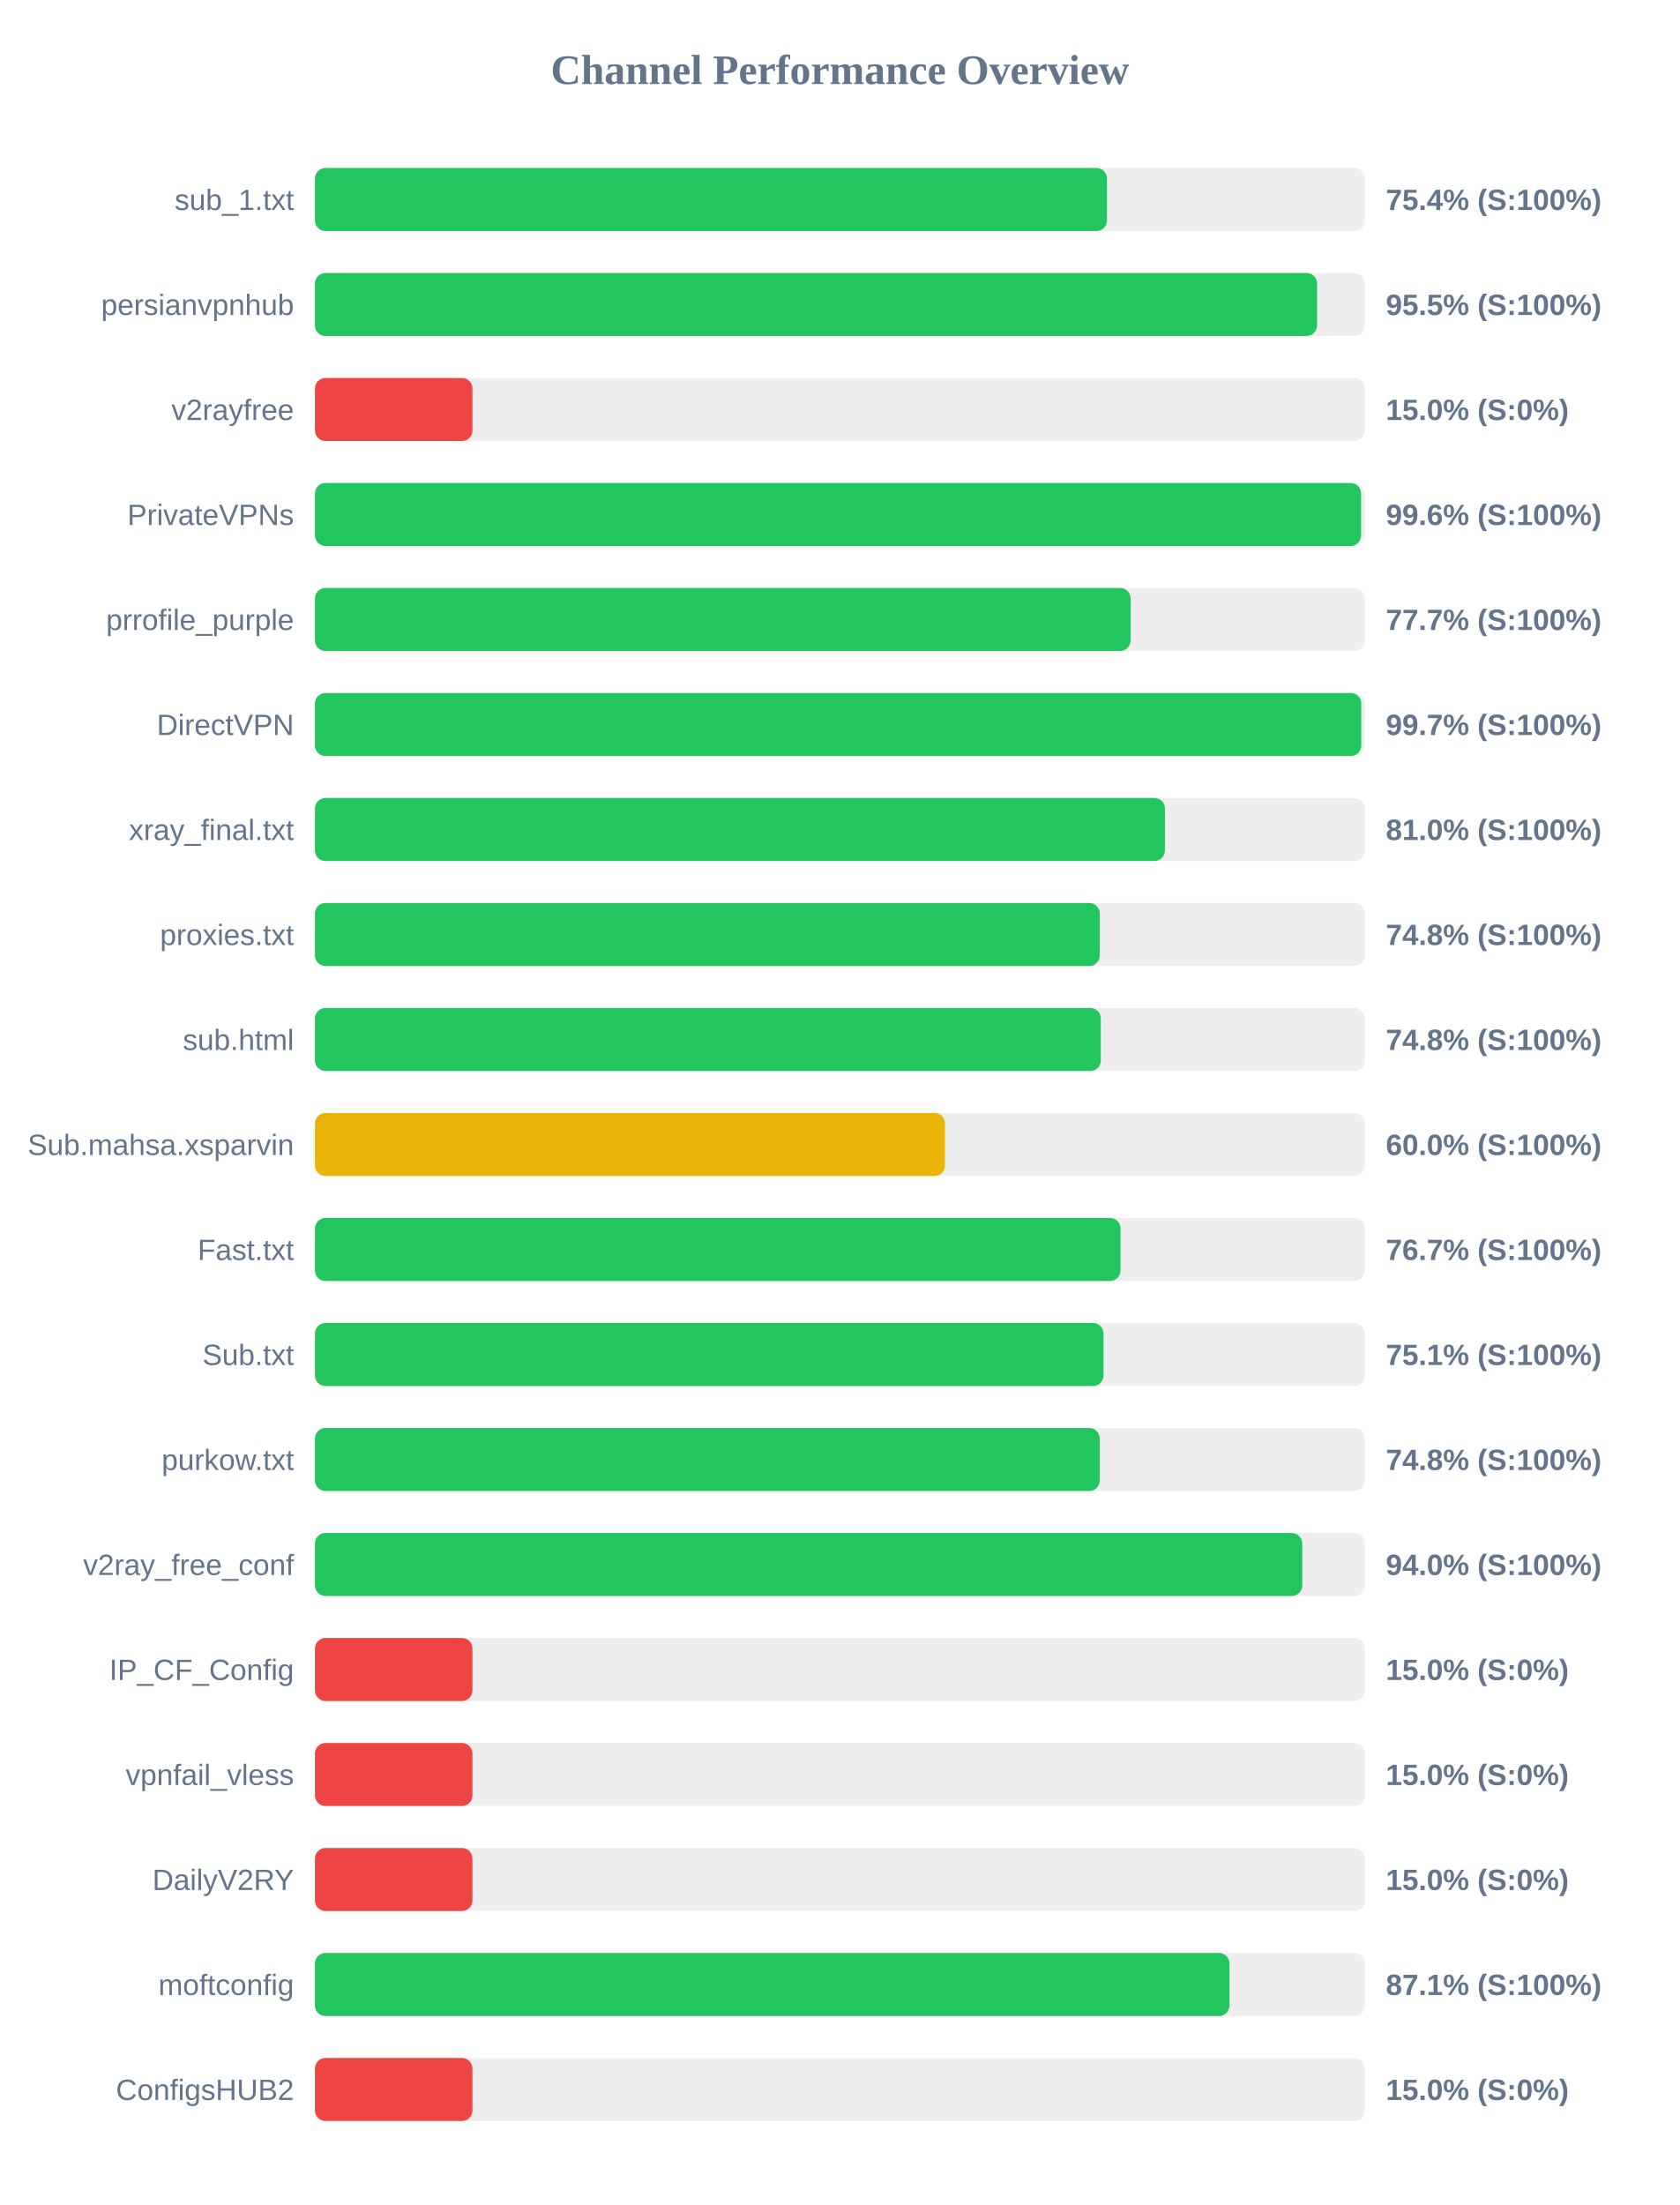
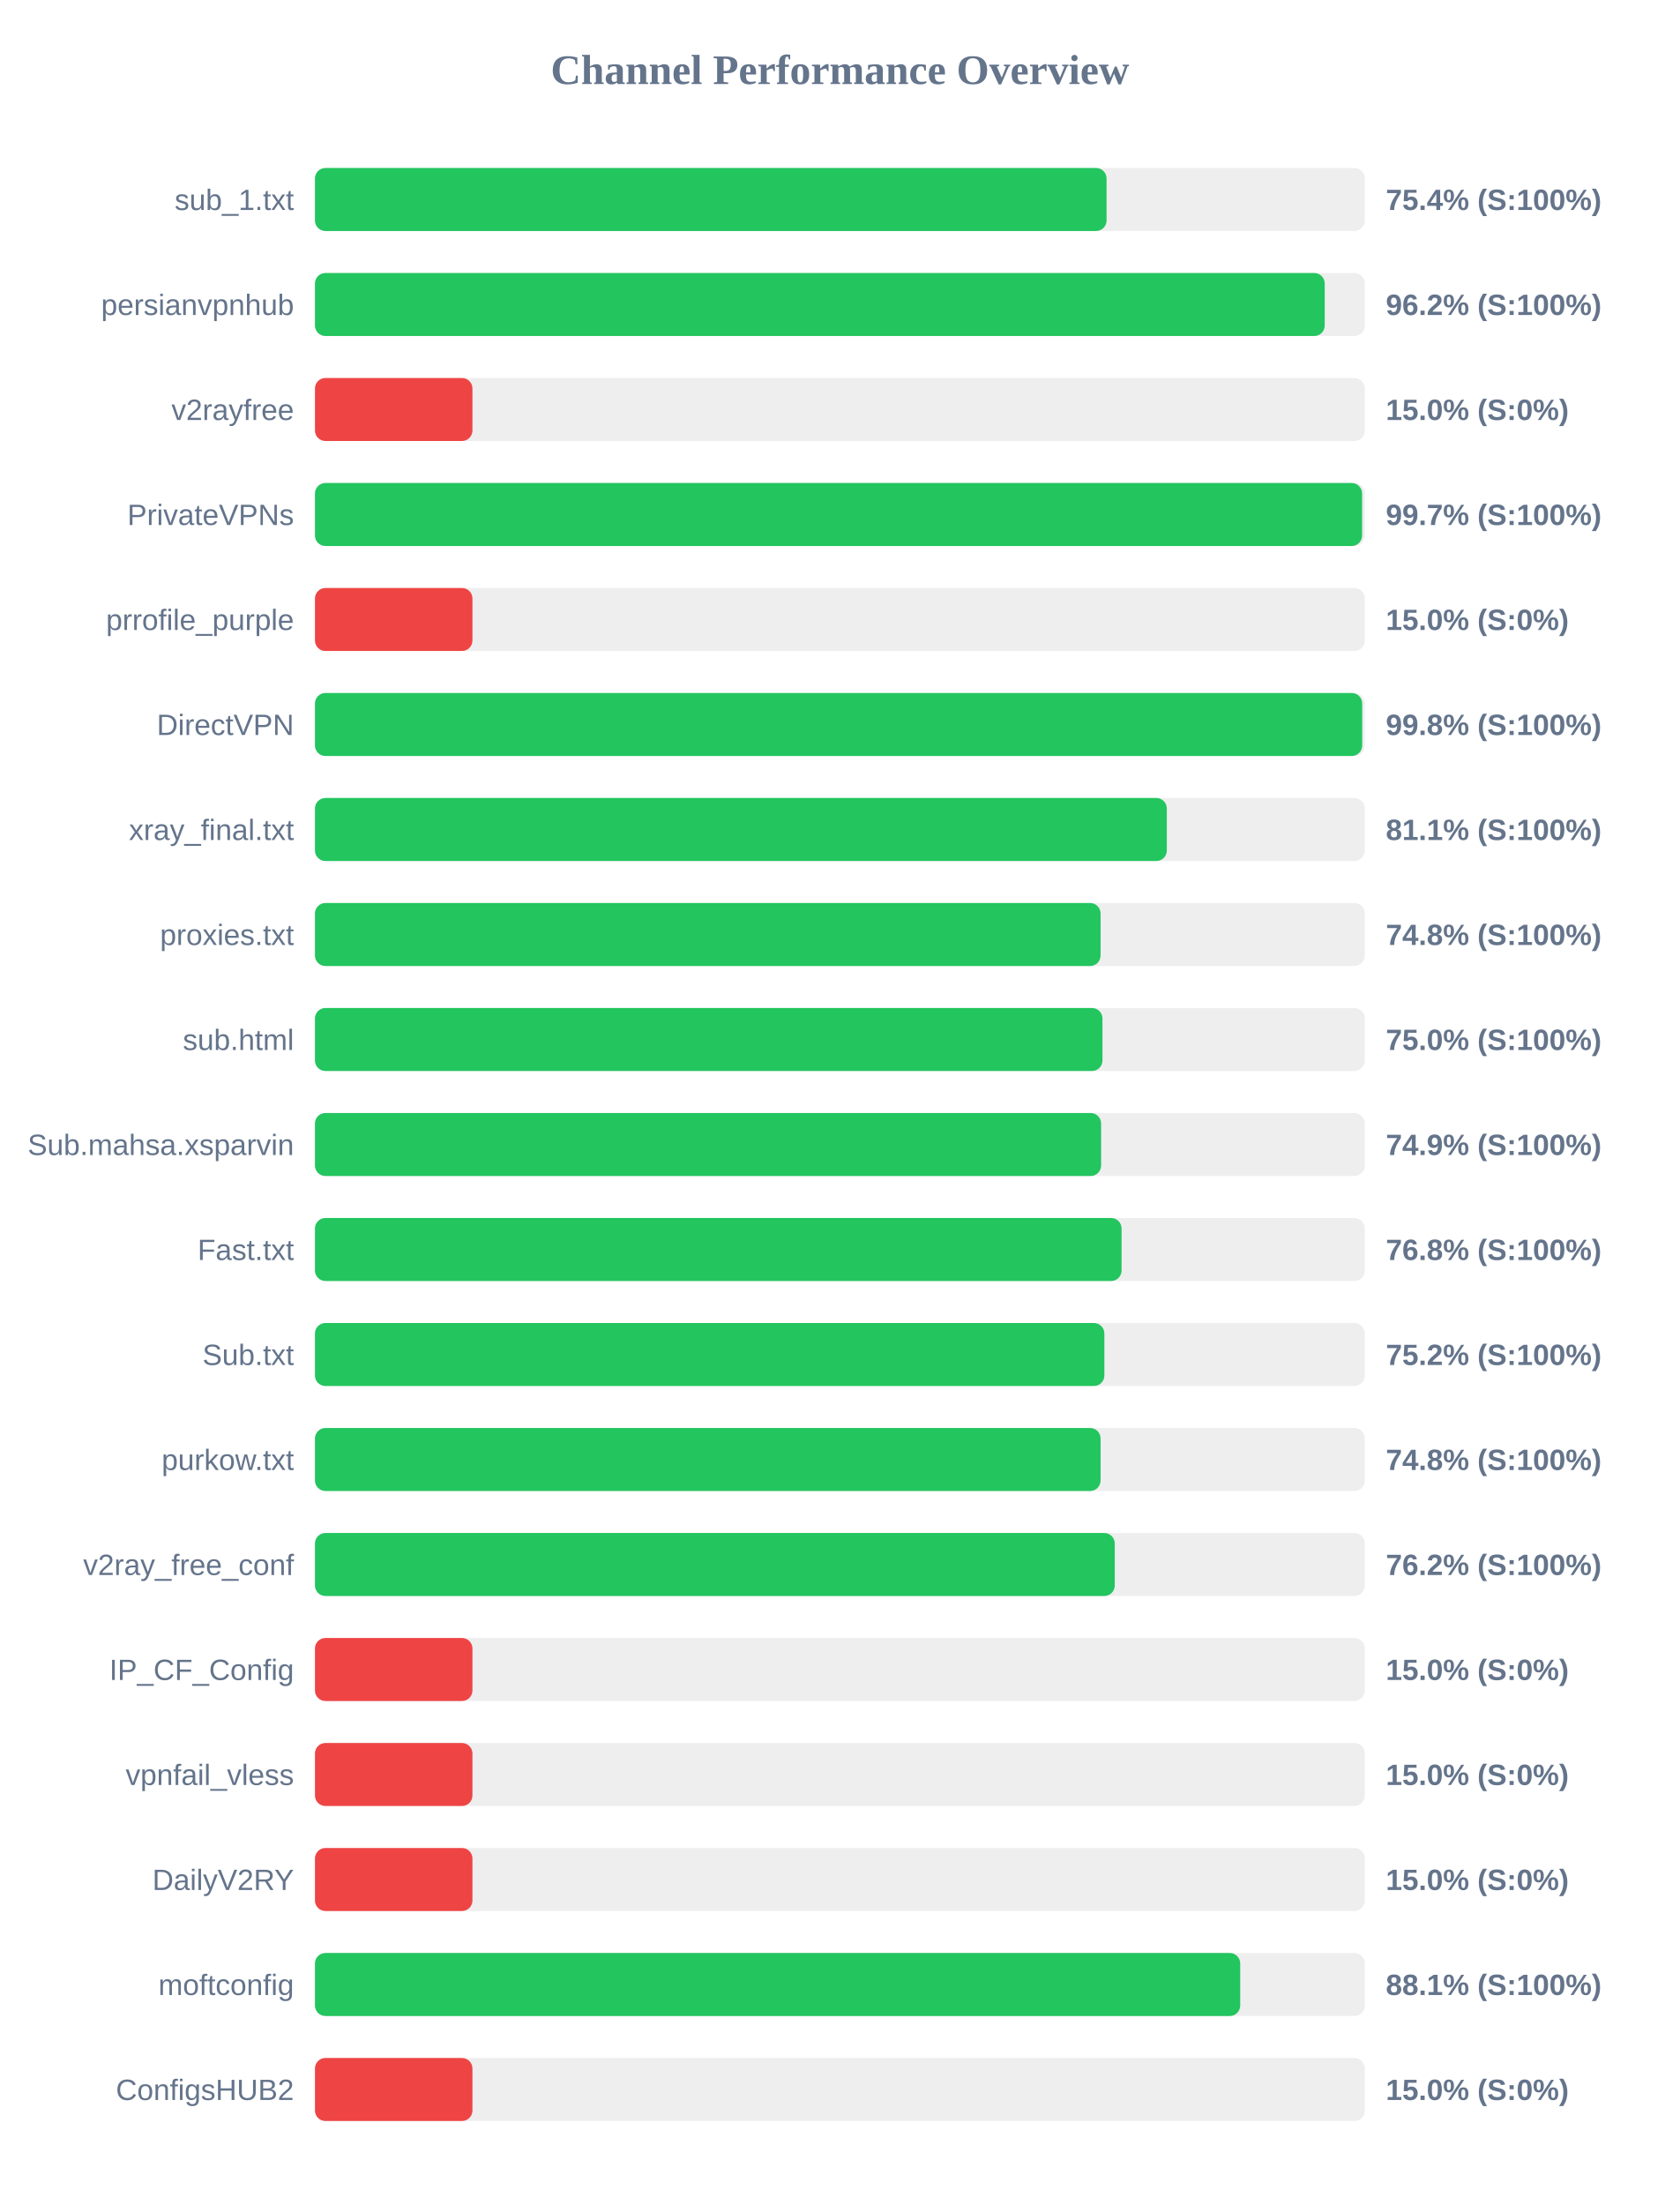
<svg xmlns="http://www.w3.org/2000/svg" width="800" height="1050" version="1.1">
  <style>
        .row { font: 14px Arial; fill: #64748b; }
        .score { font: bold 14px Arial; fill: #64748b; }
    </style>
  <text x="400" y="40" text-anchor="middle" font-size="20px" font-weight="bold" fill="#64748b">Channel Performance Overview</text>
  <rect x="150" y="80" width="500" height="30" fill="#eee" rx="5" />
-   <rect x="150" y="80" width="377.2" height="30" fill="#22c55e" rx="5" />
+   <rect x="150" y="80" width="377.0" height="30" fill="#22c55e" rx="5" />
  <text x="140" y="100" text-anchor="end" class="row">sub_1.txt</text>
  <text x="660" y="100" text-anchor="start" class="score">75.4% (S:100%)</text>
  <rect x="150" y="130" width="500" height="30" fill="#eee" rx="5" />
-   <rect x="150" y="130" width="477.25" height="30" fill="#22c55e" rx="5" />
+   <rect x="150" y="130" width="480.9" height="30" fill="#22c55e" rx="5" />
  <text x="140" y="150" text-anchor="end" class="row">persianvpnhub</text>
-   <text x="660" y="150" text-anchor="start" class="score">95.5% (S:100%)</text>
+   <text x="660" y="150" text-anchor="start" class="score">96.2% (S:100%)</text>
  <rect x="150" y="180" width="500" height="30" fill="#eee" rx="5" />
  <rect x="150" y="180" width="75.0" height="30" fill="#ef4444" rx="5" />
  <text x="140" y="200" text-anchor="end" class="row">v2rayfree</text>
  <text x="660" y="200" text-anchor="start" class="score">15.0% (S:0%)</text>
  <rect x="150" y="230" width="500" height="30" fill="#eee" rx="5" />
-   <rect x="150" y="230" width="498.2" height="30" fill="#22c55e" rx="5" />
+   <rect x="150" y="230" width="498.7" height="30" fill="#22c55e" rx="5" />
  <text x="140" y="250" text-anchor="end" class="row">PrivateVPNs</text>
-   <text x="660" y="250" text-anchor="start" class="score">99.6% (S:100%)</text>
+   <text x="660" y="250" text-anchor="start" class="score">99.7% (S:100%)</text>
  <rect x="150" y="280" width="500" height="30" fill="#eee" rx="5" />
-   <rect x="150" y="280" width="388.45" height="30" fill="#22c55e" rx="5" />
+   <rect x="150" y="280" width="75.0" height="30" fill="#ef4444" rx="5" />
  <text x="140" y="300" text-anchor="end" class="row">prrofile_purple</text>
-   <text x="660" y="300" text-anchor="start" class="score">77.7% (S:100%)</text>
+   <text x="660" y="300" text-anchor="start" class="score">15.0% (S:0%)</text>
  <rect x="150" y="330" width="500" height="30" fill="#eee" rx="5" />
-   <rect x="150" y="330" width="498.3" height="30" fill="#22c55e" rx="5" />
+   <rect x="150" y="330" width="498.75" height="30" fill="#22c55e" rx="5" />
  <text x="140" y="350" text-anchor="end" class="row">DirectVPN</text>
-   <text x="660" y="350" text-anchor="start" class="score">99.7% (S:100%)</text>
+   <text x="660" y="350" text-anchor="start" class="score">99.8% (S:100%)</text>
  <rect x="150" y="380" width="500" height="30" fill="#eee" rx="5" />
-   <rect x="150" y="380" width="404.8" height="30" fill="#22c55e" rx="5" />
+   <rect x="150" y="380" width="405.7" height="30" fill="#22c55e" rx="5" />
  <text x="140" y="400" text-anchor="end" class="row">xray_final.txt</text>
-   <text x="660" y="400" text-anchor="start" class="score">81.0% (S:100%)</text>
+   <text x="660" y="400" text-anchor="start" class="score">81.1% (S:100%)</text>
  <rect x="150" y="430" width="500" height="30" fill="#eee" rx="5" />
-   <rect x="150" y="430" width="373.75" height="30" fill="#22c55e" rx="5" />
+   <rect x="150" y="430" width="374.15" height="30" fill="#22c55e" rx="5" />
  <text x="140" y="450" text-anchor="end" class="row">proxies.txt</text>
  <text x="660" y="450" text-anchor="start" class="score">74.8% (S:100%)</text>
  <rect x="150" y="480" width="500" height="30" fill="#eee" rx="5" />
-   <rect x="150" y="480" width="374.25" height="30" fill="#22c55e" rx="5" />
+   <rect x="150" y="480" width="375.05" height="30" fill="#22c55e" rx="5" />
  <text x="140" y="500" text-anchor="end" class="row">sub.html</text>
-   <text x="660" y="500" text-anchor="start" class="score">74.8% (S:100%)</text>
+   <text x="660" y="500" text-anchor="start" class="score">75.0% (S:100%)</text>
  <rect x="150" y="530" width="500" height="30" fill="#eee" rx="5" />
-   <rect x="150" y="530" width="300.05" height="30" fill="#eab308" rx="5" />
+   <rect x="150" y="530" width="374.4" height="30" fill="#22c55e" rx="5" />
  <text x="140" y="550" text-anchor="end" class="row">Sub.mahsa.xsparvin</text>
-   <text x="660" y="550" text-anchor="start" class="score">60.0% (S:100%)</text>
+   <text x="660" y="550" text-anchor="start" class="score">74.9% (S:100%)</text>
  <rect x="150" y="580" width="500" height="30" fill="#eee" rx="5" />
-   <rect x="150" y="580" width="383.65" height="30" fill="#22c55e" rx="5" />
+   <rect x="150" y="580" width="384.15" height="30" fill="#22c55e" rx="5" />
  <text x="140" y="600" text-anchor="end" class="row">Fast.txt</text>
-   <text x="660" y="600" text-anchor="start" class="score">76.7% (S:100%)</text>
+   <text x="660" y="600" text-anchor="start" class="score">76.8% (S:100%)</text>
  <rect x="150" y="630" width="500" height="30" fill="#eee" rx="5" />
-   <rect x="150" y="630" width="375.55" height="30" fill="#22c55e" rx="5" />
+   <rect x="150" y="630" width="375.95" height="30" fill="#22c55e" rx="5" />
  <text x="140" y="650" text-anchor="end" class="row">Sub.txt</text>
-   <text x="660" y="650" text-anchor="start" class="score">75.1% (S:100%)</text>
+   <text x="660" y="650" text-anchor="start" class="score">75.2% (S:100%)</text>
  <rect x="150" y="680" width="500" height="30" fill="#eee" rx="5" />
-   <rect x="150" y="680" width="373.75" height="30" fill="#22c55e" rx="5" />
+   <rect x="150" y="680" width="374.15" height="30" fill="#22c55e" rx="5" />
  <text x="140" y="700" text-anchor="end" class="row">purkow.txt</text>
  <text x="660" y="700" text-anchor="start" class="score">74.8% (S:100%)</text>
  <rect x="150" y="730" width="500" height="30" fill="#eee" rx="5" />
-   <rect x="150" y="730" width="470.2" height="30" fill="#22c55e" rx="5" />
+   <rect x="150" y="730" width="380.9" height="30" fill="#22c55e" rx="5" />
  <text x="140" y="750" text-anchor="end" class="row">v2ray_free_conf</text>
-   <text x="660" y="750" text-anchor="start" class="score">94.0% (S:100%)</text>
+   <text x="660" y="750" text-anchor="start" class="score">76.2% (S:100%)</text>
  <rect x="150" y="780" width="500" height="30" fill="#eee" rx="5" />
  <rect x="150" y="780" width="75.0" height="30" fill="#ef4444" rx="5" />
  <text x="140" y="800" text-anchor="end" class="row">IP_CF_Config</text>
  <text x="660" y="800" text-anchor="start" class="score">15.0% (S:0%)</text>
  <rect x="150" y="830" width="500" height="30" fill="#eee" rx="5" />
  <rect x="150" y="830" width="75.0" height="30" fill="#ef4444" rx="5" />
  <text x="140" y="850" text-anchor="end" class="row">vpnfail_vless</text>
  <text x="660" y="850" text-anchor="start" class="score">15.0% (S:0%)</text>
  <rect x="150" y="880" width="500" height="30" fill="#eee" rx="5" />
  <rect x="150" y="880" width="75.0" height="30" fill="#ef4444" rx="5" />
  <text x="140" y="900" text-anchor="end" class="row">DailyV2RY</text>
  <text x="660" y="900" text-anchor="start" class="score">15.0% (S:0%)</text>
  <rect x="150" y="930" width="500" height="30" fill="#eee" rx="5" />
-   <rect x="150" y="930" width="435.55" height="30" fill="#22c55e" rx="5" />
+   <rect x="150" y="930" width="440.65" height="30" fill="#22c55e" rx="5" />
  <text x="140" y="950" text-anchor="end" class="row">moftconfig</text>
-   <text x="660" y="950" text-anchor="start" class="score">87.1% (S:100%)</text>
+   <text x="660" y="950" text-anchor="start" class="score">88.1% (S:100%)</text>
  <rect x="150" y="980" width="500" height="30" fill="#eee" rx="5" />
  <rect x="150" y="980" width="75.0" height="30" fill="#ef4444" rx="5" />
  <text x="140" y="1000" text-anchor="end" class="row">ConfigsHUB2</text>
  <text x="660" y="1000" text-anchor="start" class="score">15.0% (S:0%)</text>
</svg>
